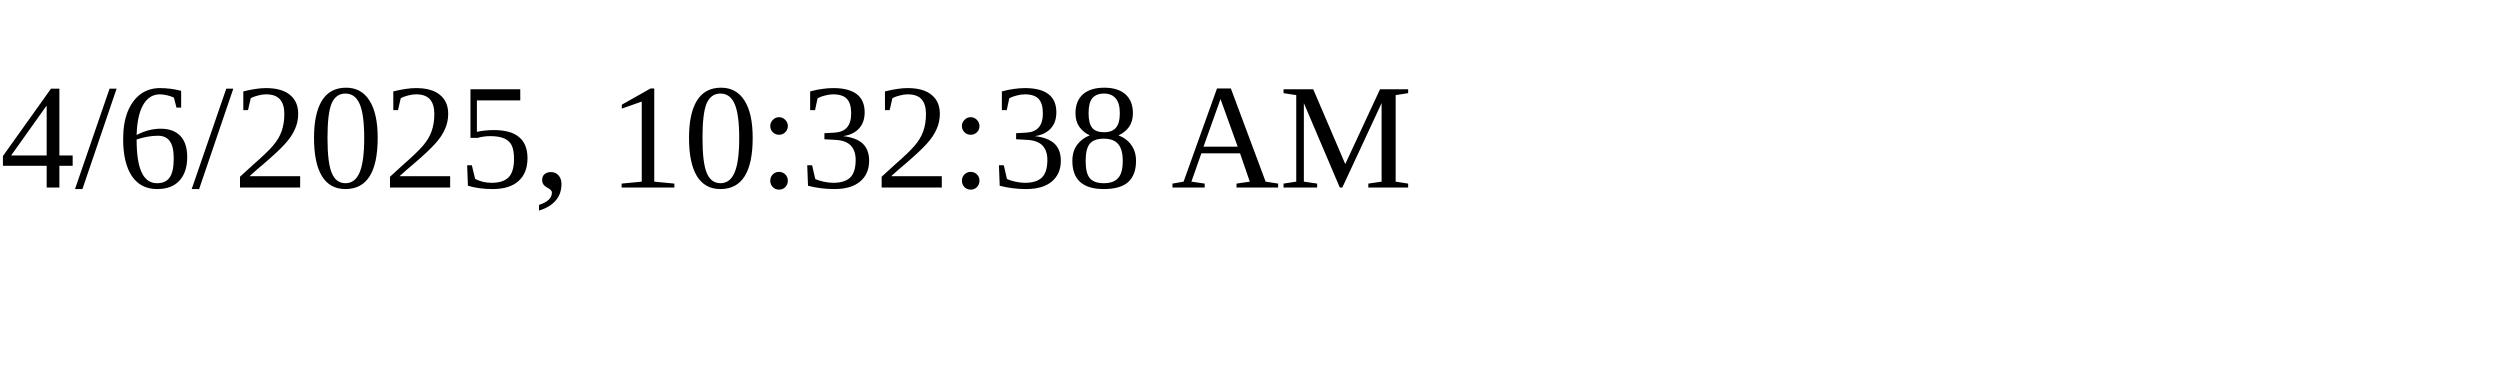
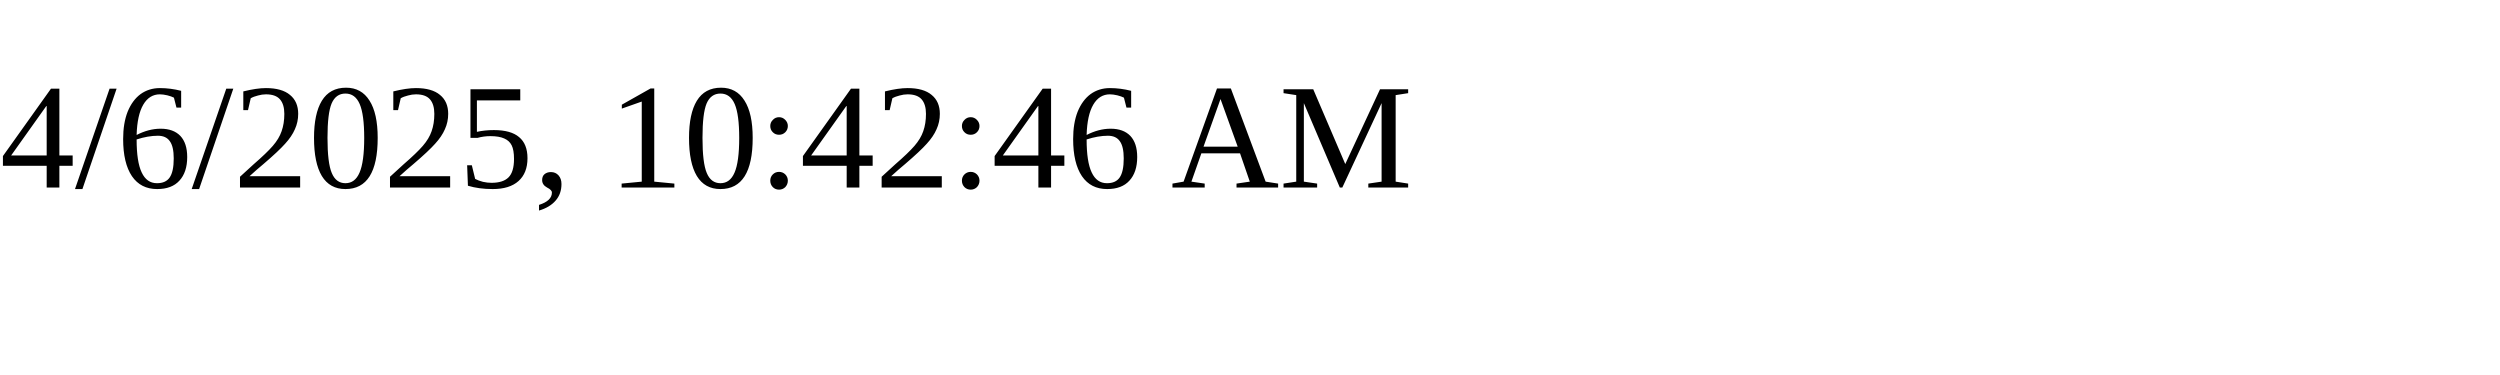
<svg xmlns="http://www.w3.org/2000/svg" height="30" width="200">
-   <text x="0" y="15">4/6/2025, 10:32:38 AM</text>
+   <text x="0" y="15">4/6/2025, 10:42:46 AM</text>
</svg>
